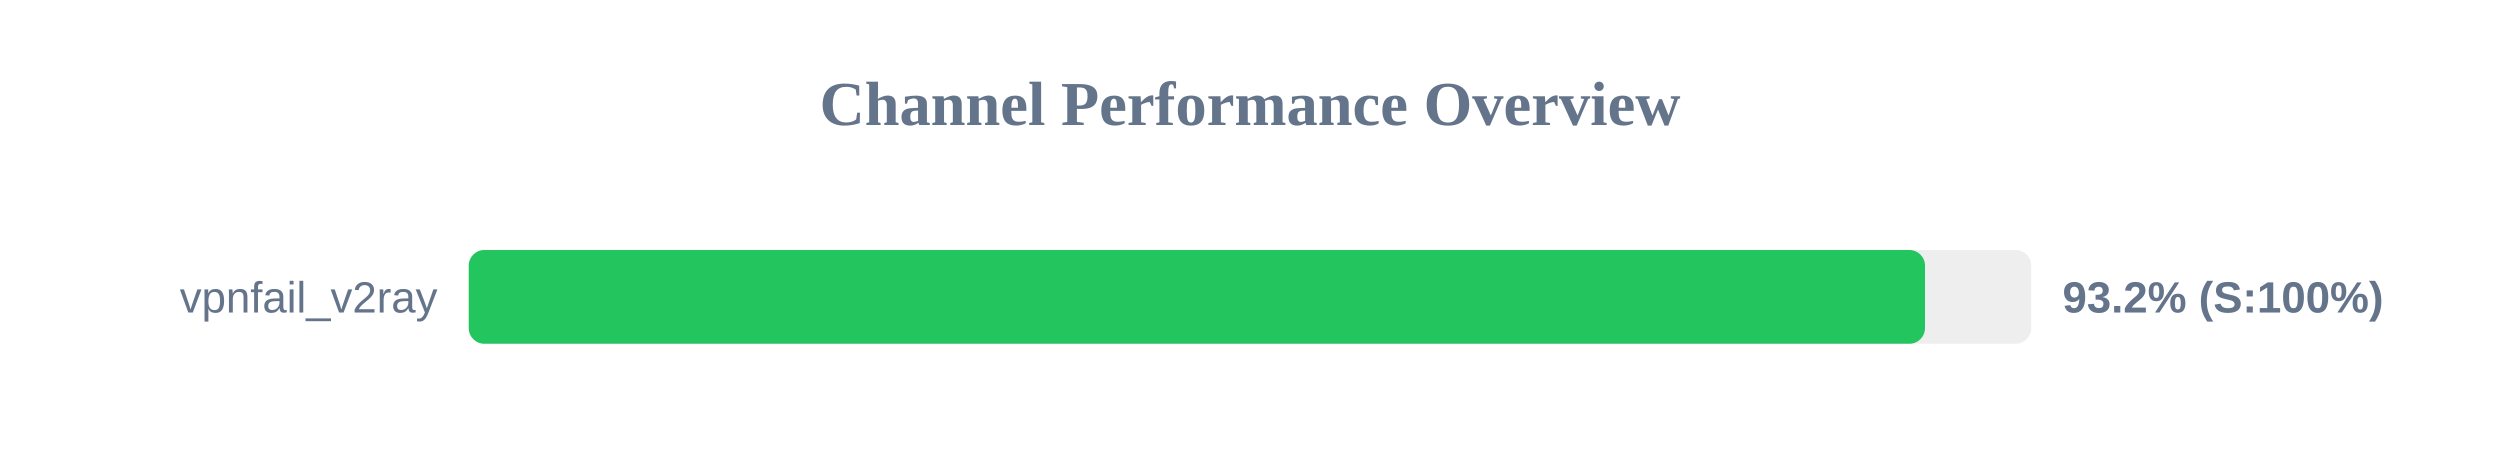
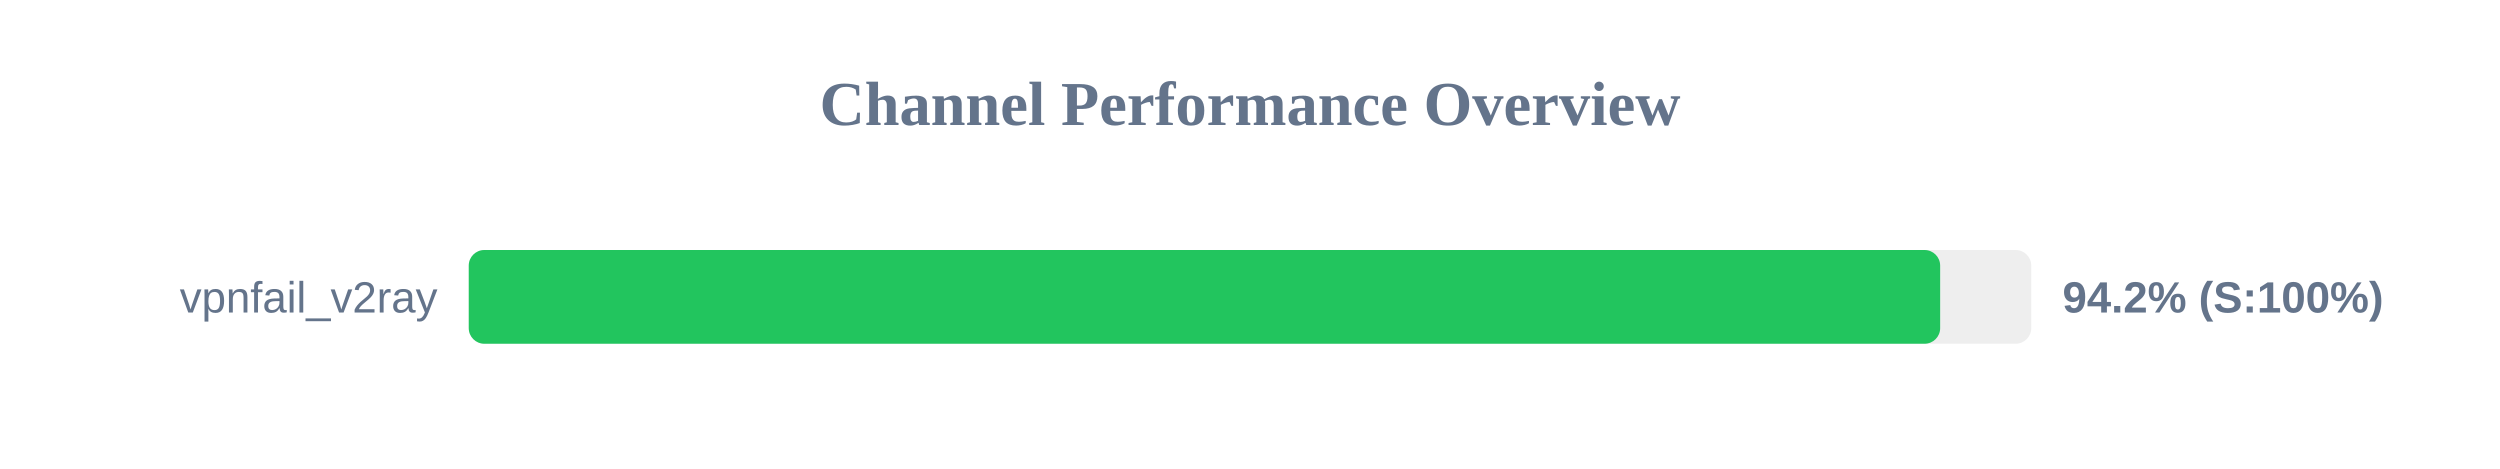
<svg xmlns="http://www.w3.org/2000/svg" width="800" height="150" version="1.1">
  <style>
        .row { font: 14px Arial; fill: #64748b; }
        .score { font: bold 14px Arial; fill: #64748b; }
    </style>
  <text x="400" y="40" text-anchor="middle" font-size="20px" font-weight="bold" fill="#64748b">Channel Performance Overview</text>
  <rect x="150" y="80" width="500" height="30" fill="#eee" rx="5" />
-   <rect x="150" y="80" width="466.0" height="30" fill="#22c55e" rx="5" />
+   <rect x="150" y="80" width="470.85" height="30" fill="#22c55e" rx="5" />
  <text x="140" y="100" text-anchor="end" class="row">vpnfail_v2ray</text>
-   <text x="660" y="100" text-anchor="start" class="score">93.2% (S:100%)</text>
+   <text x="660" y="100" text-anchor="start" class="score">94.2% (S:100%)</text>
</svg>
